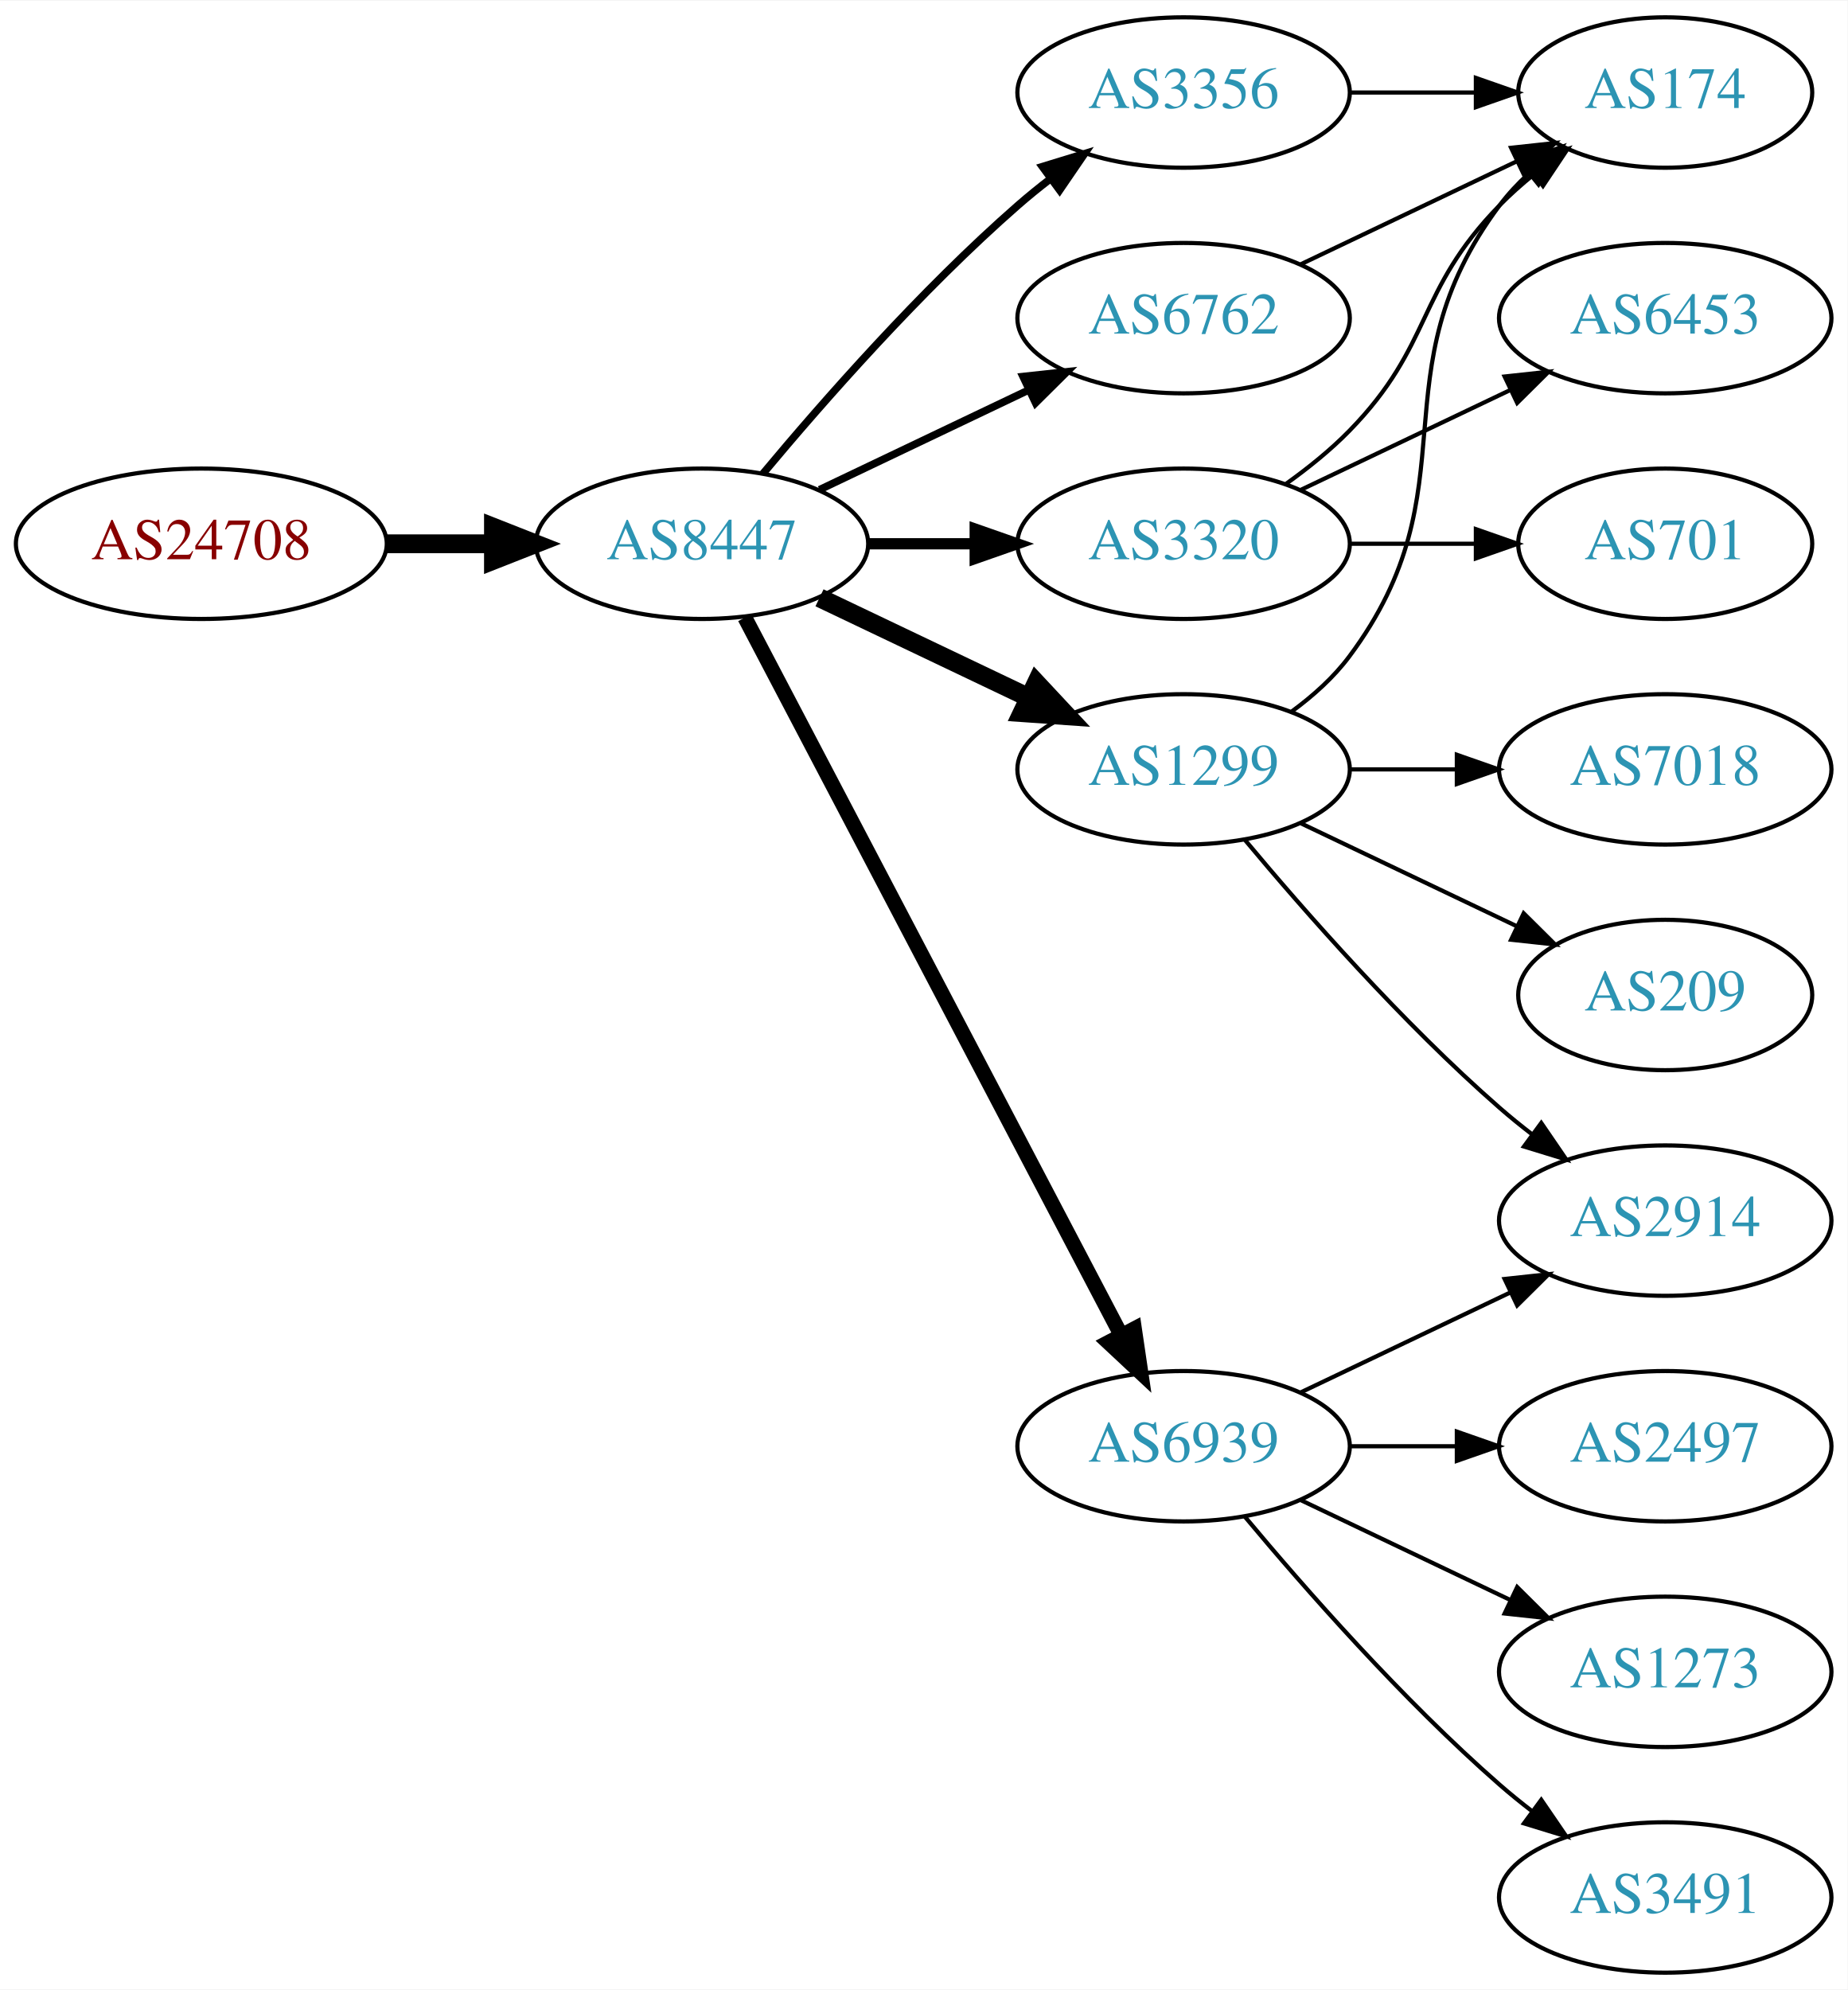
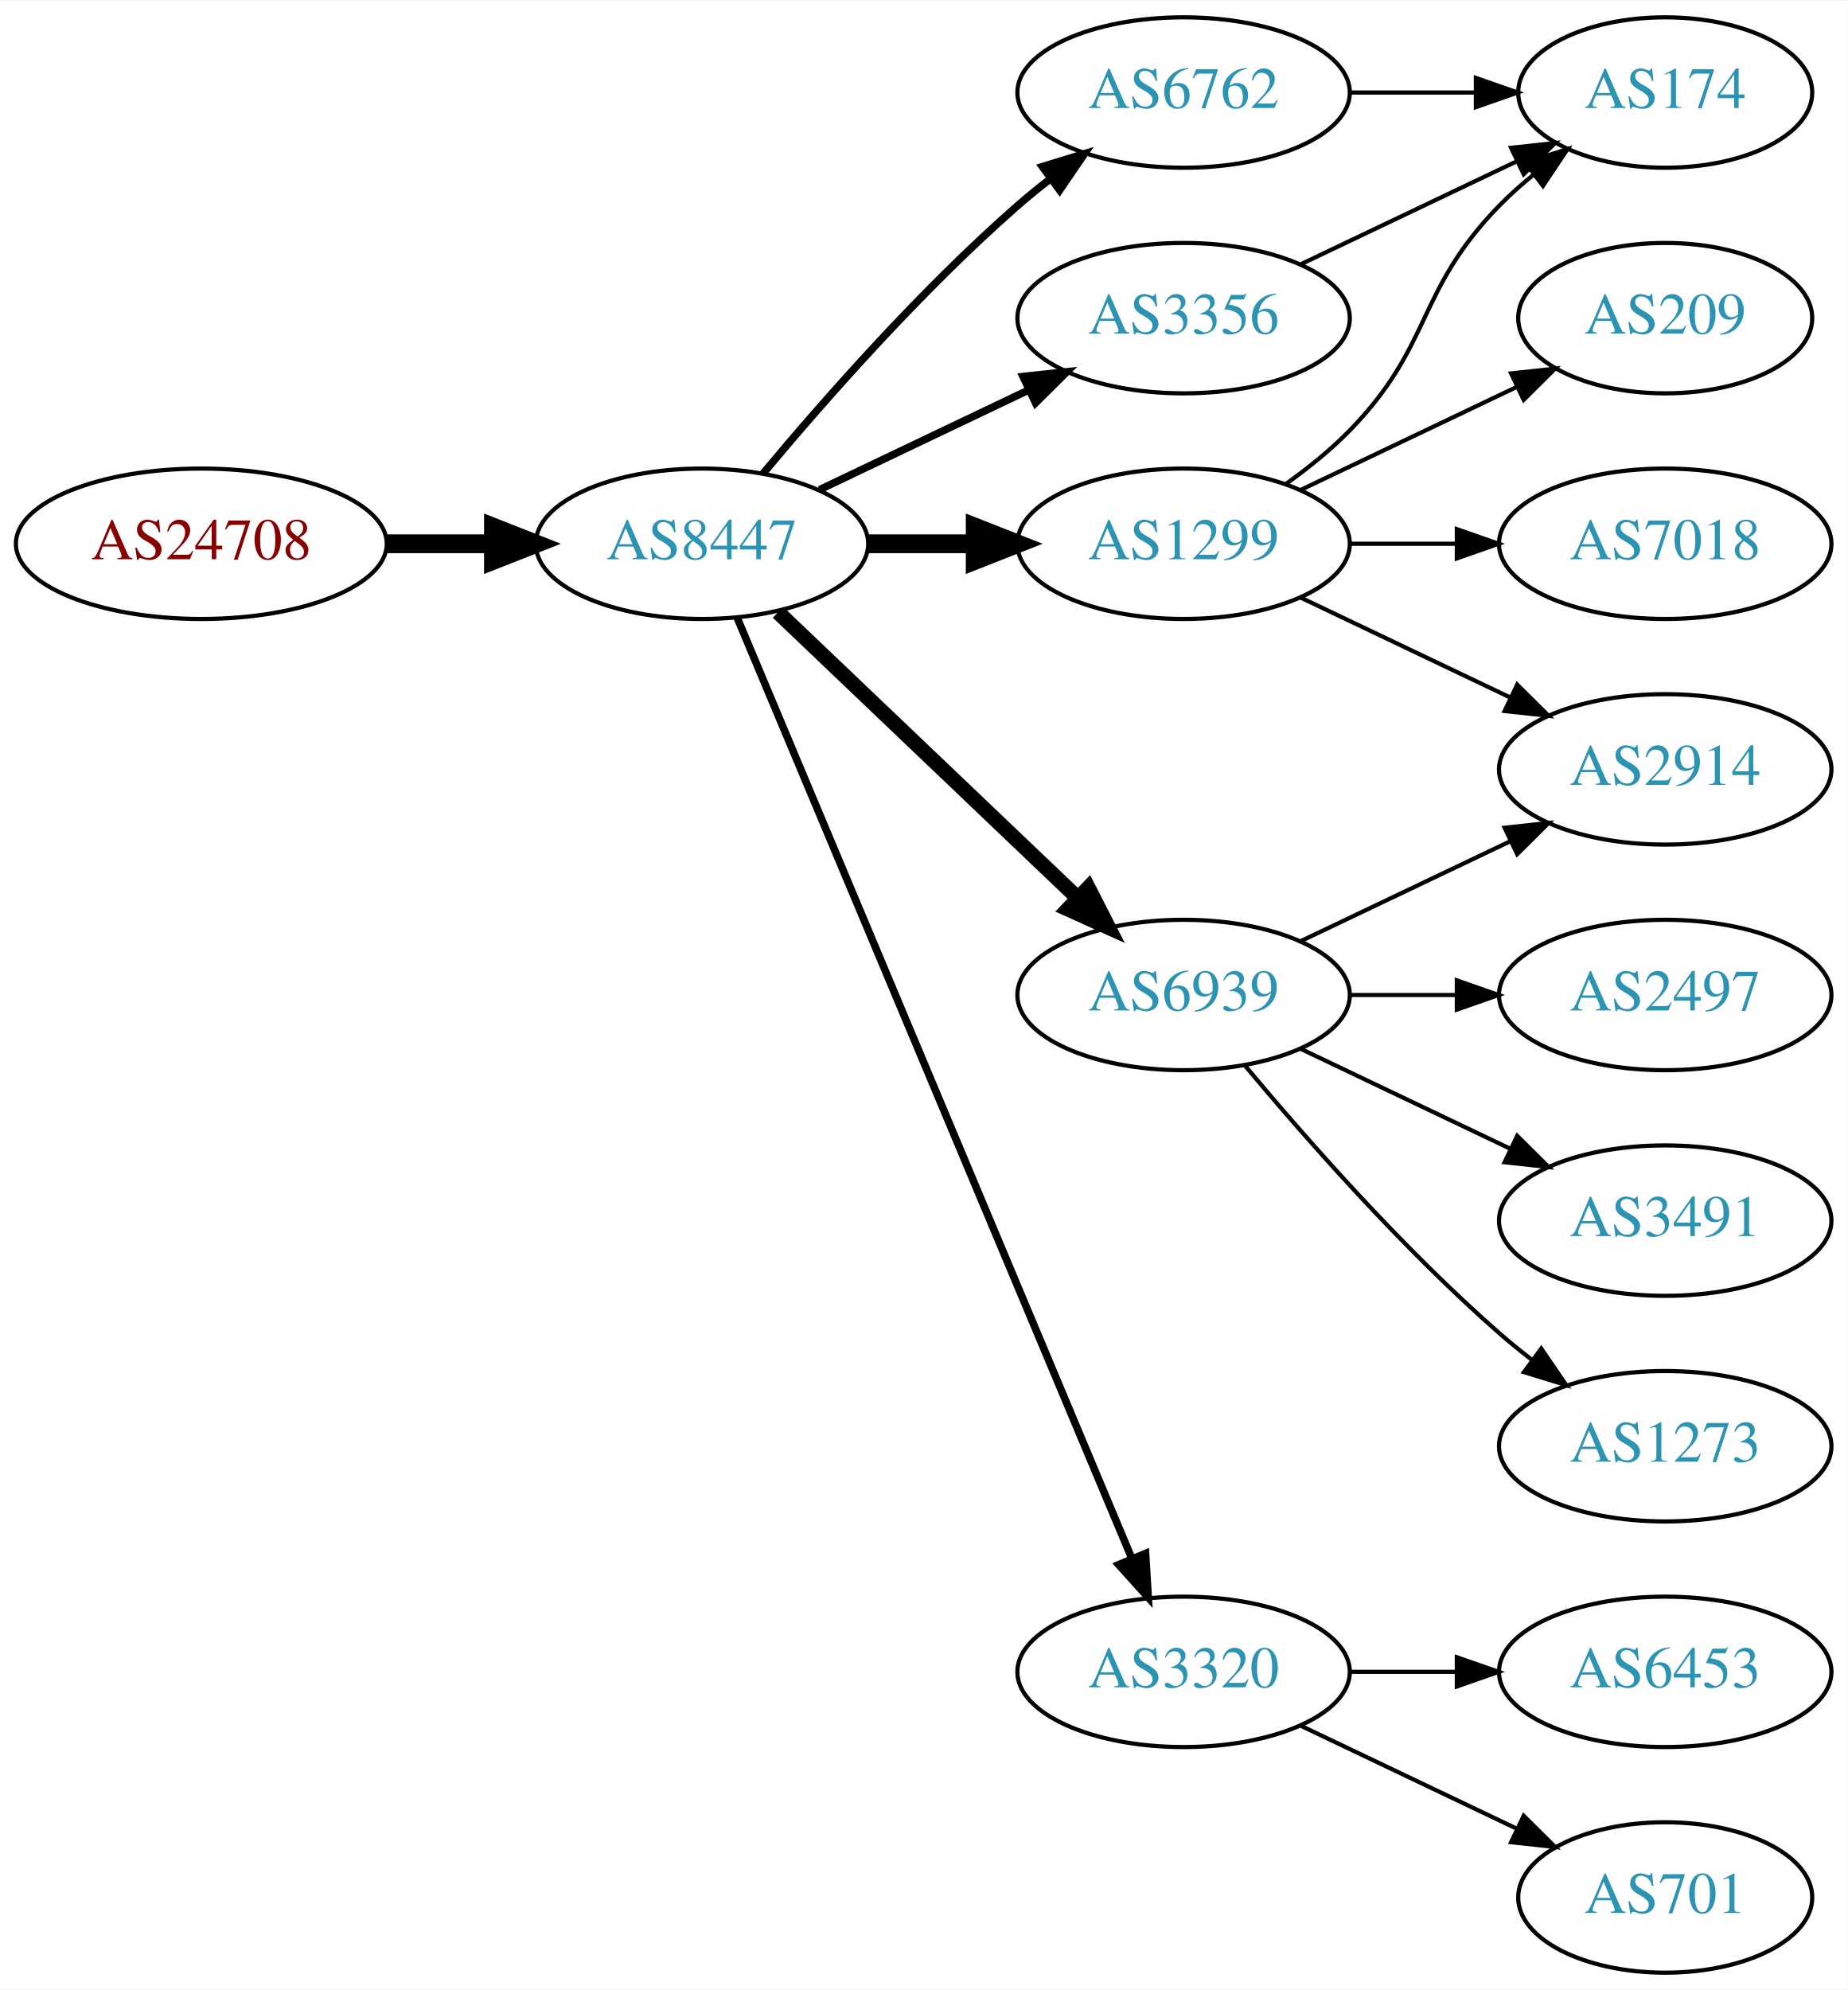
<svg xmlns="http://www.w3.org/2000/svg" xmlns:xlink="http://www.w3.org/1999/xlink" width="442pt" height="476pt" viewBox="0.00 0.00 442.27 476.00">
  <g id="graph0" class="graph" transform="scale(1 1) rotate(0) translate(4 472)">
    <polygon fill="white" stroke="none" points="-4,4 -4,-472 438.271,-472 438.271,4 -4,4" />
    <g id="node1" class="node">
      <g id="a_node1">
        <a xlink:href="/asn/24708" xlink:title="AS24708 ~ GRZ IT Center GmbH [AT]">
          <ellipse fill="#ffffff" stroke="black" cx="44.196" cy="-342" rx="44.393" ry="18" />
          <text text-anchor="middle" x="44.196" y="-338.3" font-family="Times,serif" font-size="14.00" fill="#880000">AS24708</text>
        </a>
      </g>
    </g>
    <g id="node2" class="node">
      <g id="a_node2">
        <a xlink:href="/asn/8447" xlink:title="AS8447 ~ A1 Telekom Austria AG [AT]">
          <ellipse fill="#ffffff" stroke="black" cx="164.039" cy="-342" rx="39.794" ry="18" />
          <text text-anchor="middle" x="164.039" y="-338.3" font-family="Times,serif" font-size="14.00" fill="#2c94b3">AS8447</text>
        </a>
      </g>
    </g>
    <g id="edge1" class="edge">
      <path fill="none" stroke="black" stroke-width="4.5" d="M88.407,-342C96.72,-342 105.482,-342 113.965,-342" />
      <polygon fill="black" stroke="black" stroke-width="4.5" points="114.123,-345.938 124.123,-342 114.123,-338.063 114.123,-345.938" />
    </g>
    <g id="node3" class="node">
      <g id="a_node3">
+         <a xlink:href="/asn/1299" xlink:title="AS1299 ~ Telia Carrier [EU]">
+           <ellipse fill="#ffffff" stroke="black" cx="279.332" cy="-342" rx="39.794" ry="18" />
+           <text text-anchor="middle" x="279.332" y="-338.3" font-family="Times,serif" font-size="14.00" fill="#2c94b3">AS1299</text>
+         </a>
+       </g>
+     </g>
+     <g id="edge2" class="edge">
+       <path fill="none" stroke="black" stroke-width="4.5" d="M203.711,-342C211.914,-342 220.678,-342 229.21,-342" />
+       <polygon fill="black" stroke="black" stroke-width="4.5" points="229.449,-345.938 239.449,-342 229.449,-338.063 229.449,-345.938" />
+     </g>
+     <g id="node4" class="node">
+       <g id="a_node4">
+         <a xlink:href="/asn/6939" xlink:title="AS6939 ~ Hurricane Electric LLC [US]">
+           <ellipse fill="#ffffff" stroke="black" cx="279.332" cy="-234" rx="39.794" ry="18" />
+           <text text-anchor="middle" x="279.332" y="-230.3" font-family="Times,serif" font-size="14.00" fill="#2c94b3">AS6939</text>
+         </a>
+       </g>
+     </g>
+     <g id="edge3" class="edge">
+       <path fill="none" stroke="black" stroke-width="3.6" d="M182.245,-325.597C201.321,-307.413 232.241,-277.937 253.838,-257.349" />
+       <polygon fill="black" stroke="black" stroke-width="3.6" points="256.511,-259.637 261.334,-250.203 251.681,-254.57 256.511,-259.637" />
+     </g>
+     <g id="node5" class="node">
+       <g id="a_node5">
        <a xlink:href="/asn/6762" xlink:title="AS6762 ~ TELECOM ITALIA SPARKLE S.p.A. [IT]">
+           <ellipse fill="#ffffff" stroke="black" cx="279.332" cy="-450" rx="39.794" ry="18" />
+           <text text-anchor="middle" x="279.332" y="-446.3" font-family="Times,serif" font-size="14.00" fill="#2c94b3">AS6762</text>
+         </a>
+       </g>
+     </g>
+     <g id="edge4" class="edge">
+       <path fill="none" stroke="black" stroke-width="1.8" d="M178.669,-358.817C192.951,-375.929 216.498,-402.745 239.685,-423 242.151,-425.154 244.789,-427.294 247.487,-429.372" />
+       <polygon fill="black" stroke="black" stroke-width="1.8" points="245.512,-432.264 255.641,-435.37 249.66,-426.625 245.512,-432.264" />
+     </g>
+     <g id="node6" class="node">
+       <g id="a_node6">
+         <a xlink:href="/asn/3320" xlink:title="AS3320 ~ DTAG [DE]">
+           <ellipse fill="#ffffff" stroke="black" cx="279.332" cy="-72" rx="39.794" ry="18" />
+           <text text-anchor="middle" x="279.332" y="-68.3" font-family="Times,serif" font-size="14.00" fill="#2c94b3">AS3320</text>
+         </a>
+       </g>
+     </g>
+     <g id="edge5" class="edge">
+       <path fill="none" stroke="black" stroke-width="1.8" d="M172.472,-324.285C191.797,-278.229 243.72,-154.486 266.893,-99.261" />
+       <polygon fill="black" stroke="black" stroke-width="1.8" points="270.229,-100.356 270.871,-89.781 263.774,-97.648 270.229,-100.356" />
+     </g>
+     <g id="node7" class="node">
+       <g id="a_node7">
+         <a xlink:href="/asn/3356" xlink:title="AS3356 ~ Level 3 Parent, LLC [US]">
          <ellipse fill="#ffffff" stroke="black" cx="279.332" cy="-396" rx="39.794" ry="18" />
-           <text text-anchor="middle" x="279.332" y="-392.3" font-family="Times,serif" font-size="14.00" fill="#2c94b3">AS6762</text>
-         </a>
-       </g>
-     </g>
-     <g id="edge2" class="edge">
+           <text text-anchor="middle" x="279.332" y="-392.3" font-family="Times,serif" font-size="14.00" fill="#2c94b3">AS3356</text>
+         </a>
+       </g>
+     </g>
+     <g id="edge6" class="edge">
      <path fill="none" stroke="black" stroke-width="1.8" d="M192.175,-354.934C207.169,-362.081 225.99,-371.052 242.213,-378.785" />
      <polygon fill="black" stroke="black" stroke-width="1.8" points="240.884,-382.028 251.417,-383.171 243.895,-375.709 240.884,-382.028" />
-     </g>
-     <g id="node4" class="node">
-       <g id="a_node4">
-         <a xlink:href="/asn/3320" xlink:title="AS3320 ~ DTAG [DE]">
-           <ellipse fill="#ffffff" stroke="black" cx="279.332" cy="-342" rx="39.794" ry="18" />
-           <text text-anchor="middle" x="279.332" y="-338.3" font-family="Times,serif" font-size="14.00" fill="#2c94b3">AS3320</text>
-         </a>
-       </g>
-     </g>
-     <g id="edge3" class="edge">
-       <path fill="none" stroke="black" stroke-width="2.7" d="M203.711,-342C211.914,-342 220.678,-342 229.21,-342" />
-       <polygon fill="black" stroke="black" stroke-width="2.7" points="229.449,-345.5 239.449,-342 229.449,-338.5 229.449,-345.5" />
-     </g>
-     <g id="node5" class="node">
-       <g id="a_node5">
-         <a xlink:href="/asn/1299" xlink:title="AS1299 ~ Telia Carrier [EU]">
-           <ellipse fill="#ffffff" stroke="black" cx="279.332" cy="-288" rx="39.794" ry="18" />
-           <text text-anchor="middle" x="279.332" y="-284.3" font-family="Times,serif" font-size="14.00" fill="#2c94b3">AS1299</text>
-         </a>
-       </g>
-     </g>
-     <g id="edge4" class="edge">
-       <path fill="none" stroke="black" stroke-width="4.5" d="M192.175,-329.066C207.169,-321.919 225.99,-312.948 242.213,-305.215" />
-       <polygon fill="black" stroke="black" stroke-width="4.5" points="244.084,-308.686 251.417,-300.829 240.695,-301.577 244.084,-308.686" />
-     </g>
-     <g id="node6" class="node">
-       <g id="a_node6">
-         <a xlink:href="/asn/3356" xlink:title="AS3356 ~ Level 3 Parent, LLC [US]">
-           <ellipse fill="#ffffff" stroke="black" cx="279.332" cy="-450" rx="39.794" ry="18" />
-           <text text-anchor="middle" x="279.332" y="-446.3" font-family="Times,serif" font-size="14.00" fill="#2c94b3">AS3356</text>
-         </a>
-       </g>
-     </g>
-     <g id="edge5" class="edge">
-       <path fill="none" stroke="black" stroke-width="1.8" d="M178.669,-358.817C192.951,-375.929 216.498,-402.745 239.685,-423 242.151,-425.154 244.789,-427.294 247.487,-429.372" />
-       <polygon fill="black" stroke="black" stroke-width="1.8" points="245.512,-432.264 255.641,-435.37 249.66,-426.625 245.512,-432.264" />
-     </g>
-     <g id="node7" class="node">
-       <g id="a_node7">
-         <a xlink:href="/asn/6939" xlink:title="AS6939 ~ Hurricane Electric LLC [US]">
-           <ellipse fill="#ffffff" stroke="black" cx="279.332" cy="-126" rx="39.794" ry="18" />
-           <text text-anchor="middle" x="279.332" y="-122.3" font-family="Times,serif" font-size="14.00" fill="#2c94b3">AS6939</text>
-         </a>
-       </g>
-     </g>
-     <g id="edge6" class="edge">
-       <path fill="none" stroke="black" stroke-width="3.6" d="M174.31,-324.324C194.151,-286.495 240.829,-197.501 264.316,-152.722" />
-       <polygon fill="black" stroke="black" stroke-width="3.6" points="267.546,-154.099 269.091,-143.617 261.347,-150.848 267.546,-154.099" />
    </g>
    <g id="node8" class="node">
      <g id="a_node8">
        <a xlink:href="/asn/174" xlink:title="AS174 ~ Cogent Communications [US]">
          <ellipse fill="#ffffff" stroke="black" cx="394.625" cy="-450" rx="35.194" ry="18" />
          <text text-anchor="middle" x="394.625" y="-446.3" font-family="Times,serif" font-size="14.00" fill="#2c94b3">AS174</text>
        </a>
      </g>
    </g>
    <g id="edge7" class="edge">
+       <path fill="none" stroke="black" d="M303.926,-356.389C309.182,-360.148 314.513,-364.437 318.978,-369 339.151,-389.617 334.806,-402.383 354.978,-423 357.457,-425.534 360.204,-427.983 363.056,-430.304" />
+       <polygon fill="black" stroke="black" points="361.148,-433.248 371.242,-436.468 365.359,-427.657 361.148,-433.248" />
+     </g>
+     <g id="node9" class="node">
+       <g id="a_node9">
+         <a xlink:href="/asn/209" xlink:title="AS209 ~ CenturyLink Communications, LLC [US]">
+           <ellipse fill="#ffffff" stroke="black" cx="394.625" cy="-396" rx="35.194" ry="18" />
+           <text text-anchor="middle" x="394.625" y="-392.3" font-family="Times,serif" font-size="14.00" fill="#2c94b3">AS209</text>
+         </a>
+       </g>
+     </g>
+     <g id="edge8" class="edge">
+       <path fill="none" stroke="black" d="M307.468,-354.934C322.9,-362.29 342.385,-371.577 358.92,-379.459" />
+       <polygon fill="black" stroke="black" points="357.729,-382.768 368.262,-383.911 360.741,-376.449 357.729,-382.768" />
+     </g>
+     <g id="node10" class="node">
+       <g id="a_node10">
+         <a xlink:href="/asn/2914" xlink:title="AS2914 ~ NTT America, Inc. [US]">
+           <ellipse fill="#ffffff" stroke="black" cx="394.625" cy="-288" rx="39.794" ry="18" />
+           <text text-anchor="middle" x="394.625" y="-284.3" font-family="Times,serif" font-size="14.00" fill="#2c94b3">AS2914</text>
+         </a>
+       </g>
+     </g>
+     <g id="edge9" class="edge">
+       <path fill="none" stroke="black" d="M307.468,-329.066C322.462,-321.919 341.283,-312.948 357.506,-305.215" />
+       <polygon fill="black" stroke="black" points="359.188,-308.291 366.71,-300.829 356.177,-301.972 359.188,-308.291" />
+     </g>
+     <g id="node11" class="node">
+       <g id="a_node11">
+         <a xlink:href="/asn/7018" xlink:title="AS7018 ~ AT&amp;T Services, Inc. [US]">
+           <ellipse fill="#ffffff" stroke="black" cx="394.625" cy="-342" rx="39.794" ry="18" />
+           <text text-anchor="middle" x="394.625" y="-338.3" font-family="Times,serif" font-size="14.00" fill="#2c94b3">AS7018</text>
+         </a>
+       </g>
+     </g>
+     <g id="edge10" class="edge">
+       <path fill="none" stroke="black" d="M319.004,-342C327.207,-342 335.971,-342 344.503,-342" />
+       <polygon fill="black" stroke="black" points="344.742,-345.5 354.742,-342 344.742,-338.5 344.742,-345.5" />
+     </g>
+     <g id="edge12" class="edge">
+       <path fill="none" stroke="black" d="M307.468,-246.934C322.462,-254.081 341.283,-263.052 357.506,-270.785" />
+       <polygon fill="black" stroke="black" points="356.177,-274.028 366.71,-275.171 359.188,-267.709 356.177,-274.028" />
+     </g>
+     <g id="node12" class="node">
+       <g id="a_node12">
+         <a xlink:href="/asn/2497" xlink:title="AS2497 ~ Internet Initiative Japan Inc. [JP]">
+           <ellipse fill="#ffffff" stroke="black" cx="394.625" cy="-234" rx="39.794" ry="18" />
+           <text text-anchor="middle" x="394.625" y="-230.3" font-family="Times,serif" font-size="14.00" fill="#2c94b3">AS2497</text>
+         </a>
+       </g>
+     </g>
+     <g id="edge11" class="edge">
+       <path fill="none" stroke="black" d="M319.004,-234C327.207,-234 335.971,-234 344.503,-234" />
+       <polygon fill="black" stroke="black" points="344.742,-237.5 354.742,-234 344.742,-230.5 344.742,-237.5" />
+     </g>
+     <g id="node13" class="node">
+       <g id="a_node13">
+         <a xlink:href="/asn/3491" xlink:title="AS3491 ~ PCCW Global, Inc. [US]">
+           <ellipse fill="#ffffff" stroke="black" cx="394.625" cy="-180" rx="39.794" ry="18" />
+           <text text-anchor="middle" x="394.625" y="-176.3" font-family="Times,serif" font-size="14.00" fill="#2c94b3">AS3491</text>
+         </a>
+       </g>
+     </g>
+     <g id="edge13" class="edge">
+       <path fill="none" stroke="black" d="M307.468,-221.066C322.462,-213.919 341.283,-204.948 357.506,-197.215" />
+       <polygon fill="black" stroke="black" points="359.188,-200.291 366.71,-192.829 356.177,-193.972 359.188,-200.291" />
+     </g>
+     <g id="node14" class="node">
+       <g id="a_node14">
+         <a xlink:href="/asn/1273" xlink:title="AS1273 ~ Vodafone Group PLC [EU]">
+           <ellipse fill="#ffffff" stroke="black" cx="394.625" cy="-126" rx="39.794" ry="18" />
+           <text text-anchor="middle" x="394.625" y="-122.3" font-family="Times,serif" font-size="14.00" fill="#2c94b3">AS1273</text>
+         </a>
+       </g>
+     </g>
+     <g id="edge14" class="edge">
+       <path fill="none" stroke="black" d="M293.962,-217.183C308.244,-200.071 331.791,-173.255 354.978,-153 357.444,-150.846 360.082,-148.706 362.78,-146.628" />
+       <polygon fill="black" stroke="black" points="364.953,-149.375 370.934,-140.63 360.805,-143.736 364.953,-149.375" />
+     </g>
+     <g id="edge17" class="edge">
+       <path fill="none" stroke="black" d="M319.004,-450C328.709,-450 339.2,-450 349.163,-450" />
+       <polygon fill="black" stroke="black" points="349.299,-453.5 359.299,-450 349.299,-446.5 349.299,-453.5" />
+     </g>
+     <g id="node15" class="node">
+       <g id="a_node15">
+         <a xlink:href="/asn/6453" xlink:title="AS6453 ~ TATA COMMUNICATIONS (AMERICA) INC [US]">
+           <ellipse fill="#ffffff" stroke="black" cx="394.625" cy="-72" rx="39.794" ry="18" />
+           <text text-anchor="middle" x="394.625" y="-68.3" font-family="Times,serif" font-size="14.00" fill="#2c94b3">AS6453</text>
+         </a>
+       </g>
+     </g>
+     <g id="edge15" class="edge">
+       <path fill="none" stroke="black" d="M319.004,-72C327.207,-72 335.971,-72 344.503,-72" />
+       <polygon fill="black" stroke="black" points="344.742,-75.5 354.742,-72 344.742,-68.5 344.742,-75.5" />
+     </g>
+     <g id="node16" class="node">
+       <g id="a_node16">
+         <a xlink:href="/asn/701" xlink:title="AS701 ~ UUNET [US]">
+           <ellipse fill="#ffffff" stroke="black" cx="394.625" cy="-18" rx="35.194" ry="18" />
+           <text text-anchor="middle" x="394.625" y="-14.3" font-family="Times,serif" font-size="14.00" fill="#2c94b3">AS701</text>
+         </a>
+       </g>
+     </g>
+     <g id="edge16" class="edge">
+       <path fill="none" stroke="black" d="M307.468,-59.066C322.9,-51.71 342.385,-42.423 358.92,-34.541" />
+       <polygon fill="black" stroke="black" points="360.741,-37.551 368.262,-30.089 357.729,-31.232 360.741,-37.551" />
+     </g>
+     <g id="edge18" class="edge">
      <path fill="none" stroke="black" d="M307.468,-408.934C322.9,-416.29 342.385,-425.577 358.92,-433.459" />
      <polygon fill="black" stroke="black" points="357.729,-436.768 368.262,-437.911 360.741,-430.449 357.729,-436.768" />
    </g>
-     <g id="edge10" class="edge">
-       <path fill="none" stroke="black" d="M303.926,-356.389C309.182,-360.148 314.513,-364.437 318.978,-369 339.151,-389.617 334.806,-402.383 354.978,-423 357.457,-425.534 360.204,-427.983 363.056,-430.304" />
-       <polygon fill="black" stroke="black" points="361.148,-433.248 371.242,-436.468 365.359,-427.657 361.148,-433.248" />
-     </g>
-     <g id="node9" class="node">
-       <g id="a_node9">
-         <a xlink:href="/asn/701" xlink:title="AS701 ~ UUNET [US]">
-           <ellipse fill="#ffffff" stroke="black" cx="394.625" cy="-342" rx="35.194" ry="18" />
-           <text text-anchor="middle" x="394.625" y="-338.3" font-family="Times,serif" font-size="14.00" fill="#2c94b3">AS701</text>
-         </a>
-       </g>
-     </g>
-     <g id="edge8" class="edge">
-       <path fill="none" stroke="black" d="M319.004,-342C328.709,-342 339.2,-342 349.163,-342" />
-       <polygon fill="black" stroke="black" points="349.299,-345.5 359.299,-342 349.299,-338.5 349.299,-345.5" />
-     </g>
-     <g id="node10" class="node">
-       <g id="a_node10">
-         <a xlink:href="/asn/6453" xlink:title="AS6453 ~ TATA COMMUNICATIONS (AMERICA) INC [US]">
-           <ellipse fill="#ffffff" stroke="black" cx="394.625" cy="-396" rx="39.794" ry="18" />
-           <text text-anchor="middle" x="394.625" y="-392.3" font-family="Times,serif" font-size="14.00" fill="#2c94b3">AS6453</text>
-         </a>
-       </g>
-     </g>
-     <g id="edge9" class="edge">
-       <path fill="none" stroke="black" d="M307.468,-354.934C322.462,-362.081 341.283,-371.052 357.506,-378.785" />
-       <polygon fill="black" stroke="black" points="356.177,-382.028 366.71,-383.171 359.188,-375.709 356.177,-382.028" />
-     </g>
-     <g id="edge12" class="edge">
-       <path fill="none" stroke="black" d="M305.262,-301.882C310.338,-305.611 315.256,-310.016 318.978,-315 349.249,-355.542 324.707,-382.458 354.978,-423 356.986,-425.689 359.342,-428.209 361.883,-430.546" />
-       <polygon fill="black" stroke="black" points="359.912,-433.452 369.898,-436.989 364.297,-427.996 359.912,-433.452" />
-     </g>
-     <g id="node11" class="node">
-       <g id="a_node11">
-         <a xlink:href="/asn/209" xlink:title="AS209 ~ CenturyLink Communications, LLC [US]">
-           <ellipse fill="#ffffff" stroke="black" cx="394.625" cy="-234" rx="35.194" ry="18" />
-           <text text-anchor="middle" x="394.625" y="-230.3" font-family="Times,serif" font-size="14.00" fill="#2c94b3">AS209</text>
-         </a>
-       </g>
-     </g>
-     <g id="edge11" class="edge">
-       <path fill="none" stroke="black" d="M307.468,-275.066C322.9,-267.71 342.385,-258.423 358.92,-250.541" />
-       <polygon fill="black" stroke="black" points="360.741,-253.551 368.262,-246.089 357.729,-247.232 360.741,-253.551" />
-     </g>
-     <g id="node12" class="node">
-       <g id="a_node12">
-         <a xlink:href="/asn/2914" xlink:title="AS2914 ~ NTT America, Inc. [US]">
-           <ellipse fill="#ffffff" stroke="black" cx="394.625" cy="-180" rx="39.794" ry="18" />
-           <text text-anchor="middle" x="394.625" y="-176.3" font-family="Times,serif" font-size="14.00" fill="#2c94b3">AS2914</text>
-         </a>
-       </g>
-     </g>
-     <g id="edge13" class="edge">
-       <path fill="none" stroke="black" d="M293.962,-271.183C308.244,-254.071 331.791,-227.255 354.978,-207 357.444,-204.846 360.082,-202.706 362.78,-200.628" />
-       <polygon fill="black" stroke="black" points="364.953,-203.375 370.934,-194.63 360.805,-197.736 364.953,-203.375" />
-     </g>
-     <g id="node13" class="node">
-       <g id="a_node13">
-         <a xlink:href="/asn/7018" xlink:title="AS7018 ~ AT&amp;T Services, Inc. [US]">
-           <ellipse fill="#ffffff" stroke="black" cx="394.625" cy="-288" rx="39.794" ry="18" />
-           <text text-anchor="middle" x="394.625" y="-284.3" font-family="Times,serif" font-size="14.00" fill="#2c94b3">AS7018</text>
-         </a>
-       </g>
-     </g>
-     <g id="edge14" class="edge">
-       <path fill="none" stroke="black" d="M319.004,-288C327.207,-288 335.971,-288 344.503,-288" />
-       <polygon fill="black" stroke="black" points="344.742,-291.5 354.742,-288 344.742,-284.5 344.742,-291.5" />
-     </g>
-     <g id="edge15" class="edge">
-       <path fill="none" stroke="black" d="M319.004,-450C328.709,-450 339.2,-450 349.163,-450" />
-       <polygon fill="black" stroke="black" points="349.299,-453.5 359.299,-450 349.299,-446.5 349.299,-453.5" />
-     </g>
-     <g id="edge17" class="edge">
-       <path fill="none" stroke="black" d="M307.468,-138.934C322.462,-146.081 341.283,-155.052 357.506,-162.785" />
-       <polygon fill="black" stroke="black" points="356.177,-166.028 366.71,-167.171 359.188,-159.709 356.177,-166.028" />
-     </g>
-     <g id="node14" class="node">
-       <g id="a_node14">
-         <a xlink:href="/asn/2497" xlink:title="AS2497 ~ Internet Initiative Japan Inc. [JP]">
-           <ellipse fill="#ffffff" stroke="black" cx="394.625" cy="-126" rx="39.794" ry="18" />
-           <text text-anchor="middle" x="394.625" y="-122.3" font-family="Times,serif" font-size="14.00" fill="#2c94b3">AS2497</text>
-         </a>
-       </g>
-     </g>
-     <g id="edge16" class="edge">
-       <path fill="none" stroke="black" d="M319.004,-126C327.207,-126 335.971,-126 344.503,-126" />
-       <polygon fill="black" stroke="black" points="344.742,-129.5 354.742,-126 344.742,-122.5 344.742,-129.5" />
-     </g>
-     <g id="node15" class="node">
-       <g id="a_node15">
-         <a xlink:href="/asn/1273" xlink:title="AS1273 ~ Vodafone Group PLC [EU]">
-           <ellipse fill="#ffffff" stroke="black" cx="394.625" cy="-72" rx="39.794" ry="18" />
-           <text text-anchor="middle" x="394.625" y="-68.3" font-family="Times,serif" font-size="14.00" fill="#2c94b3">AS1273</text>
-         </a>
-       </g>
-     </g>
-     <g id="edge18" class="edge">
-       <path fill="none" stroke="black" d="M307.468,-113.066C322.462,-105.919 341.283,-96.948 357.506,-89.215" />
-       <polygon fill="black" stroke="black" points="359.188,-92.291 366.71,-84.829 356.177,-85.972 359.188,-92.291" />
-     </g>
-     <g id="node16" class="node">
-       <g id="a_node16">
-         <a xlink:href="/asn/3491" xlink:title="AS3491 ~ PCCW Global, Inc. [US]">
-           <ellipse fill="#ffffff" stroke="black" cx="394.625" cy="-18" rx="39.794" ry="18" />
-           <text text-anchor="middle" x="394.625" y="-14.3" font-family="Times,serif" font-size="14.00" fill="#2c94b3">AS3491</text>
-         </a>
-       </g>
-     </g>
-     <g id="edge19" class="edge">
-       <path fill="none" stroke="black" d="M293.962,-109.183C308.244,-92.071 331.791,-65.255 354.978,-45 357.444,-42.846 360.082,-40.706 362.78,-38.628" />
-       <polygon fill="black" stroke="black" points="364.953,-41.375 370.934,-32.63 360.805,-35.736 364.953,-41.375" />
-     </g>
  </g>
</svg>
